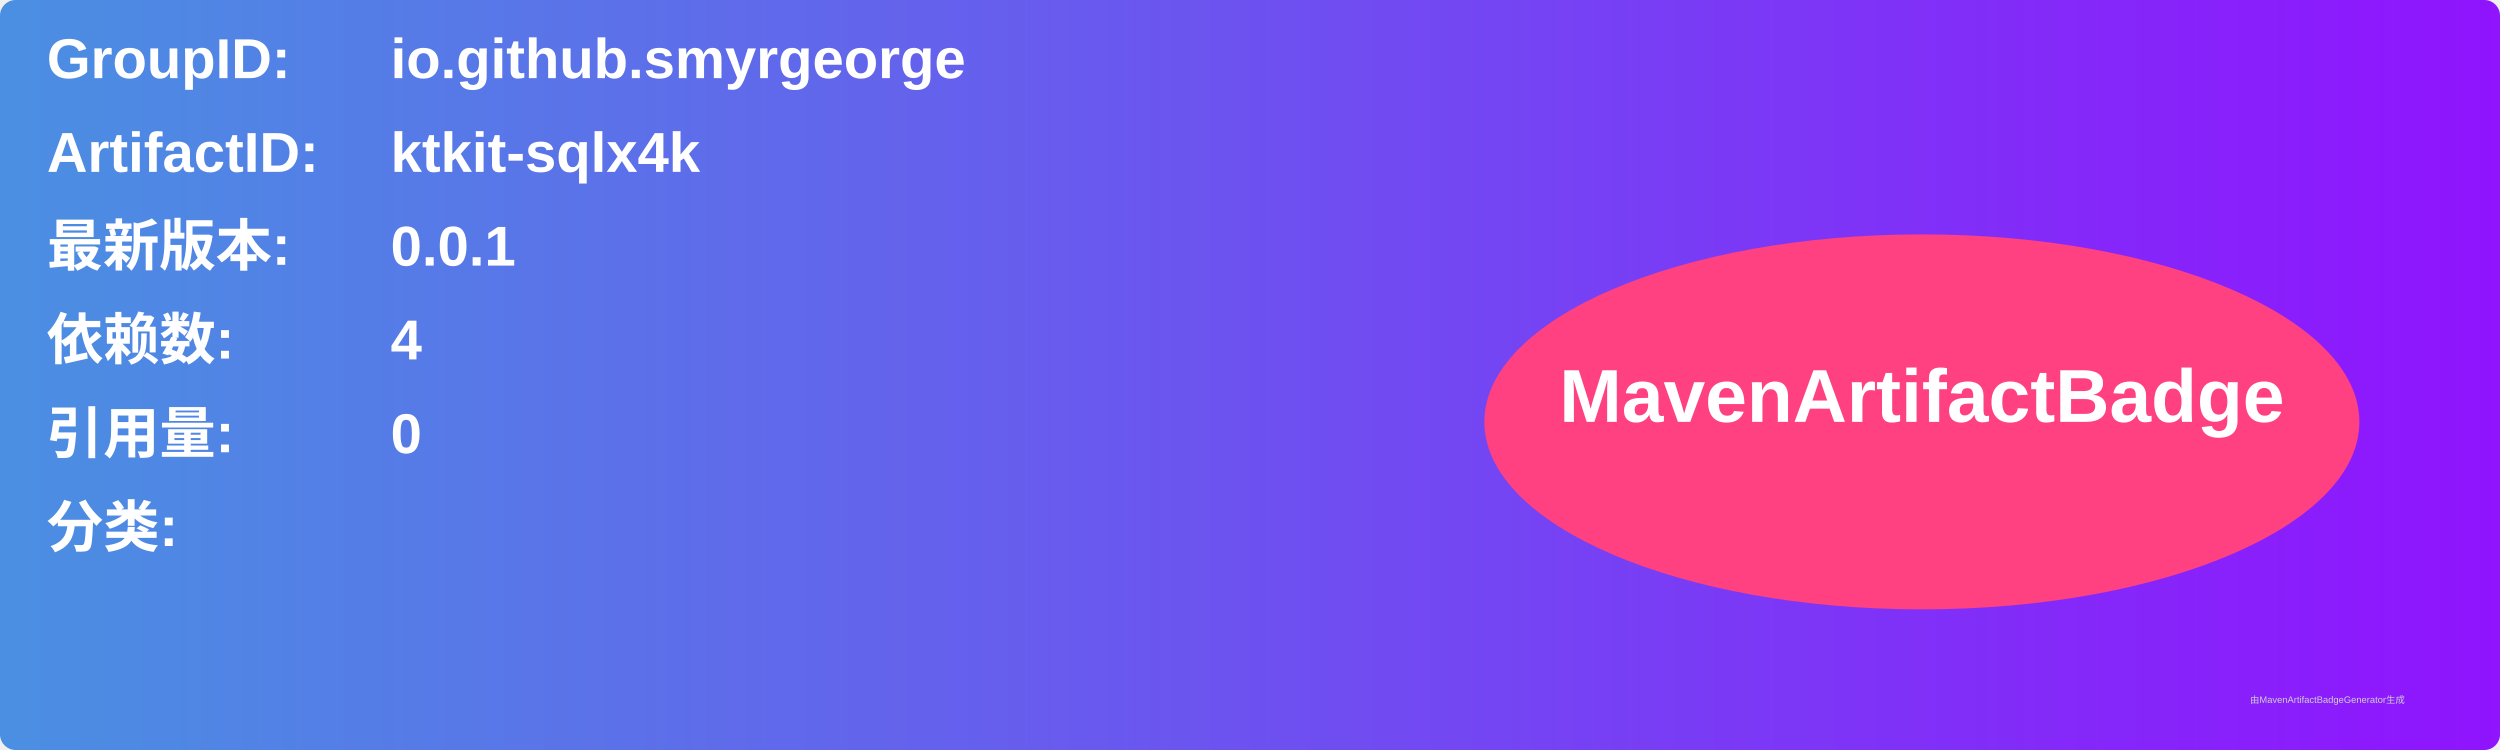
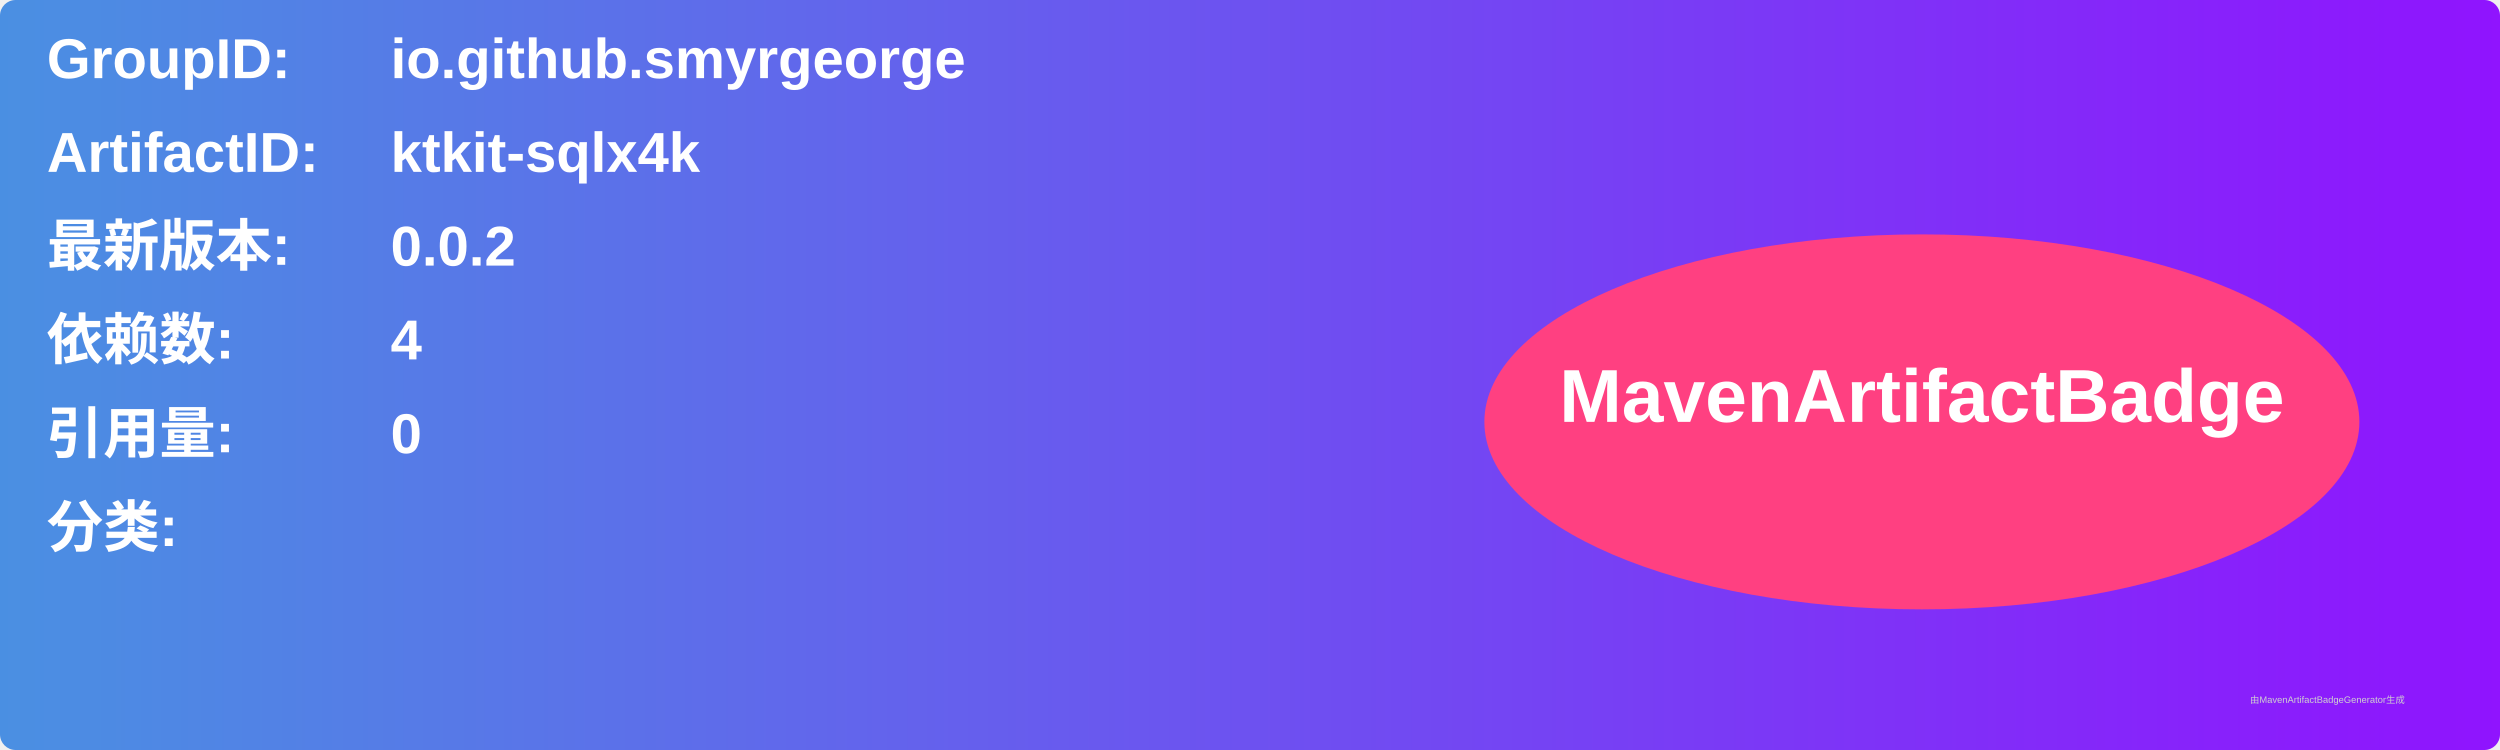
<svg xmlns="http://www.w3.org/2000/svg" width="800" height="240" viewBox="0 0 800 240">
  <linearGradient id="grad" x1="0%" y1="0%" x2="100%" y2="0%">
    <stop offset="0%" stop-color="#4a90e2" />
    <stop offset="100%" stop-color="#9013fe" />
  </linearGradient>
  <rect width="100%" height="100%" rx="5" ry="5" fill="url(#grad)" />
  <g transform="translate(15, 15)">
    <text x="0" y="10" font-family="Arial" font-size="18" fill="white" font-weight="bold" width="260">GroupID:</text>
    <text x="110" y="10" font-family="Arial" font-size="18" fill="white" font-weight="bold" width="460">io.github.smyrgeorge</text>
    <text x="0" y="40" font-family="Arial" font-size="18" fill="white" font-weight="bold" width="260">ArtifactID:</text>
    <text x="110" y="40" font-family="Arial" font-size="18" fill="white" font-weight="bold" width="460">ktkit-sqlx4k</text>
    <text x="0" y="70" font-family="Arial" font-size="18" fill="white" font-weight="bold">最新版本:</text>
    <text x="110" y="70" font-family="Arial" font-size="18" fill="white" font-weight="bold">
-       <tspan font-weight="bold">0.0.1</tspan>
+       <tspan font-weight="bold">0.0.2</tspan>
    </text>
    <text x="0" y="100" font-family="Arial" font-size="18" fill="white" font-weight="bold">依赖数: </text>
    <text x="110" y="100" font-family="Arial" font-size="18" fill="white">
      <tspan font-weight="bold">4</tspan>
    </text>
    <text x="0" y="130" font-family="Arial" font-size="18" fill="white" font-weight="bold">引用量: </text>
    <text x="110" y="130" font-family="Arial" font-size="18" fill="white">
      <tspan font-weight="bold">0</tspan>
    </text>
    <text x="0" y="160" font-family="Arial" font-size="18" fill="white" font-weight="bold">分类:</text>
    <text x="10" y="190" font-family="Arial" font-size="10" fill="white">
      <tspan font-weight="bold" />
    </text>
    <ellipse cx="600" cy="120" rx="140" ry="60" fill="#ff4081" />
    <text x="600" y="120" text-anchor="middle" font-family="Arial" font-size="24" fill="white" font-weight="bold">MavenArtifactBadge</text>
  </g>
  <text x="720" y="225" font-family="Arial" font-size="3" fill="#d0d0d0">由MavenArtifactBadgeGenerator生成</text>
</svg>
